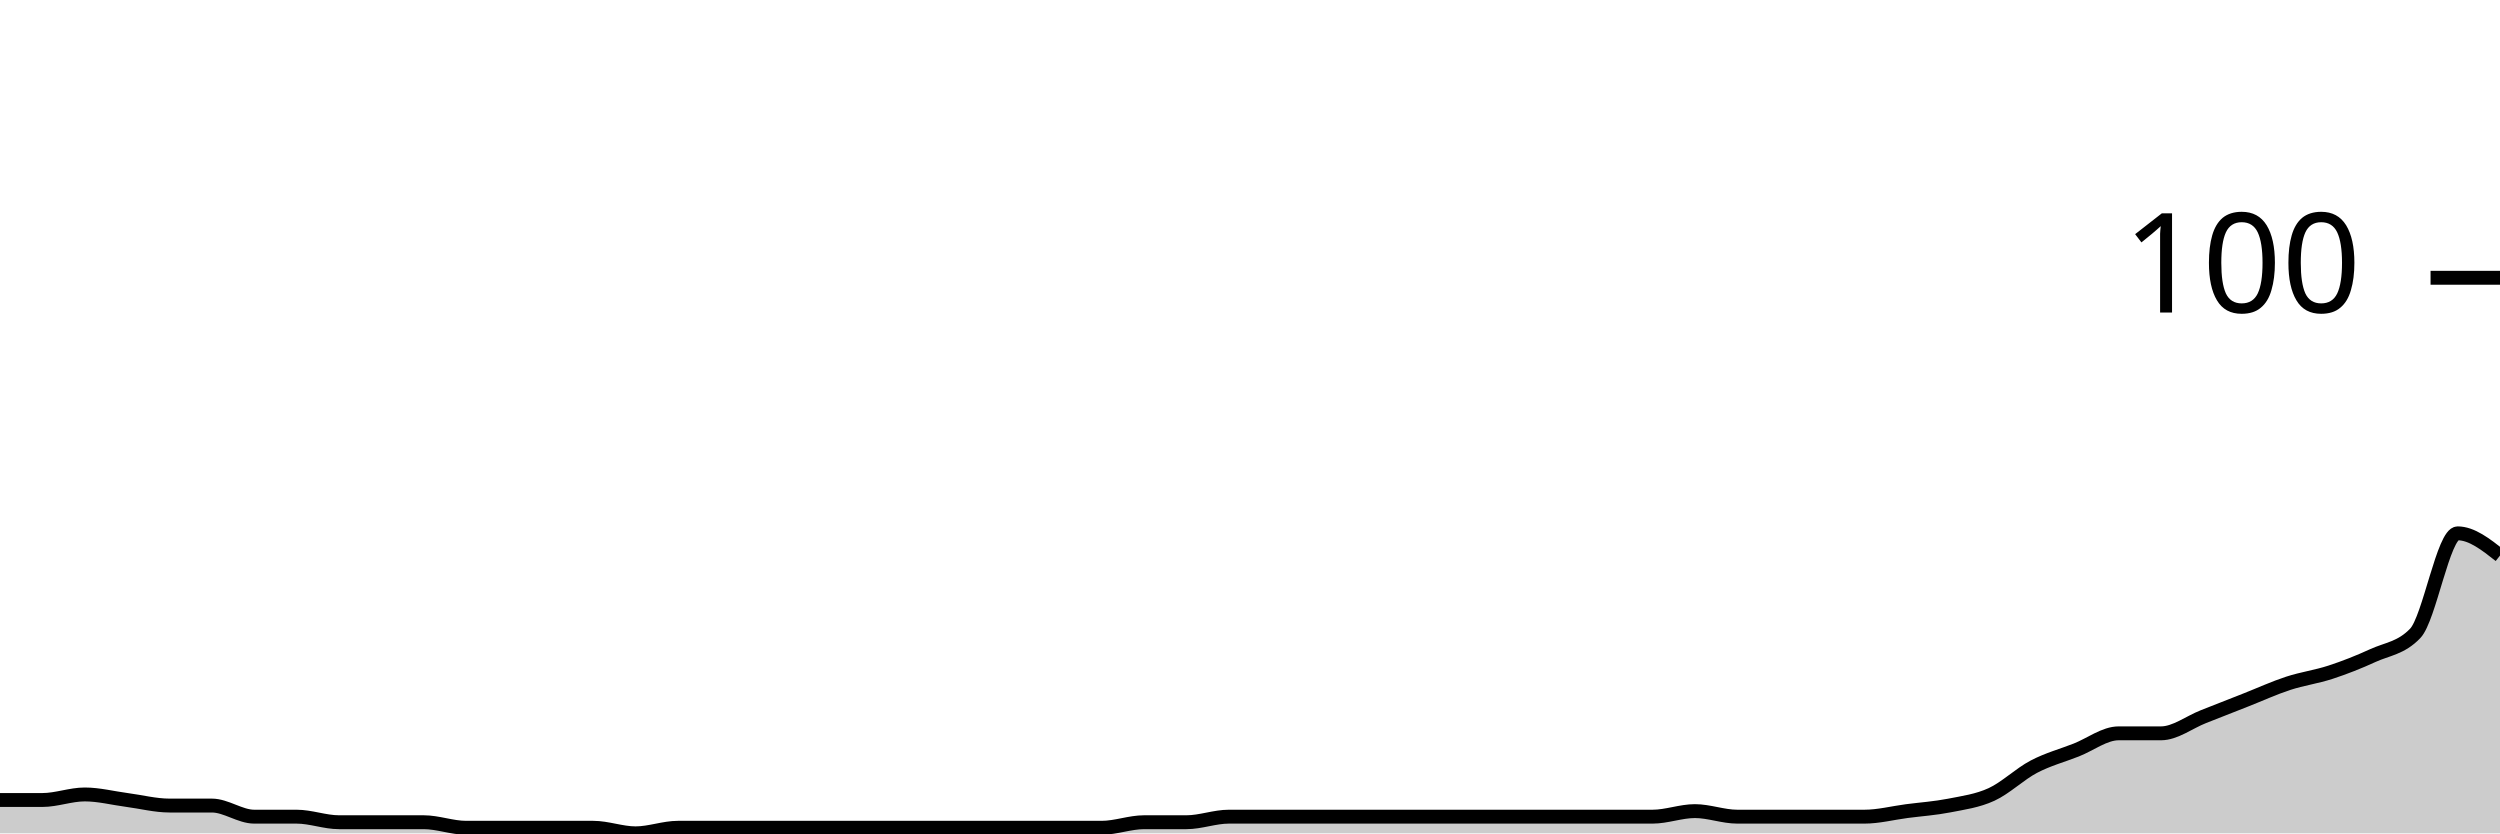
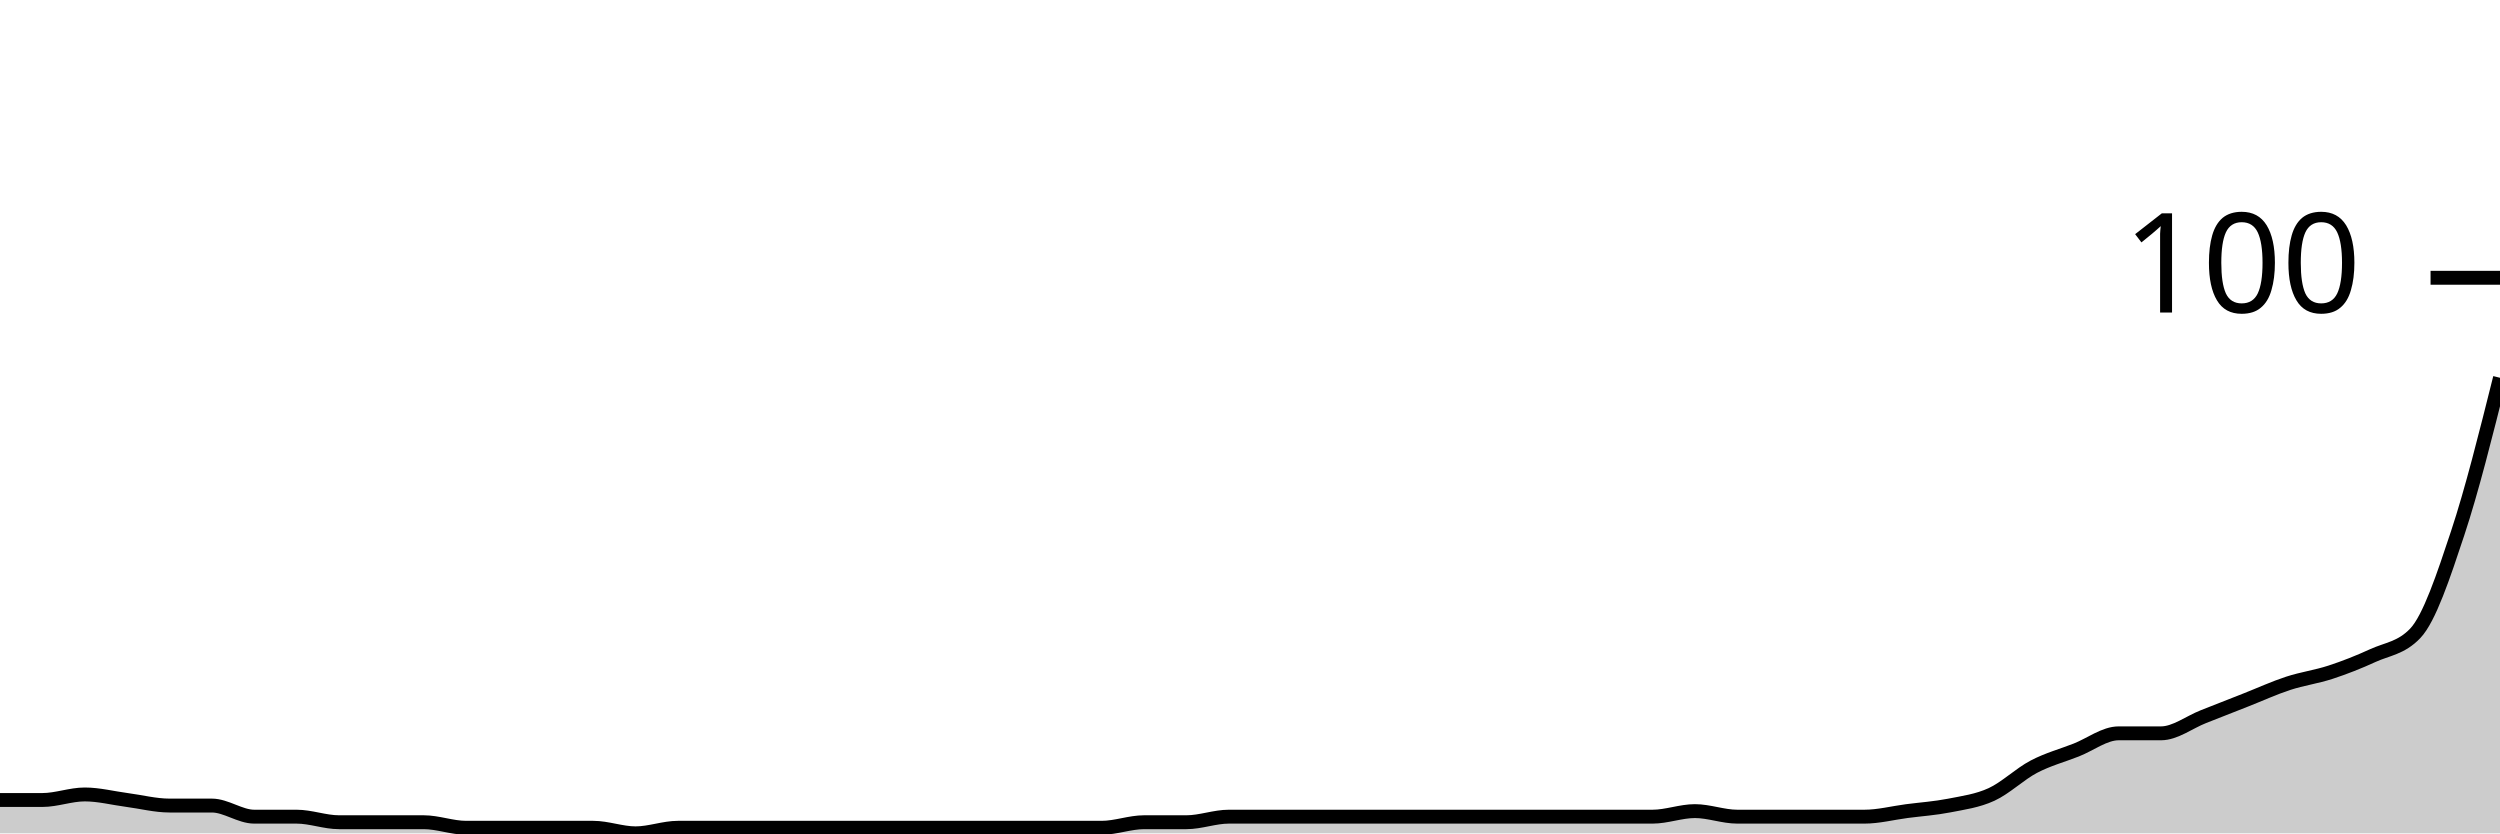
<svg xmlns="http://www.w3.org/2000/svg" viewBox="0 0 180 60">
  <g transform="translate(0,20)">
-     <path class="area" fill="rgba(0, 0, 0, 0.2)" d="M0,37.6C1.017,37.6,2.034,37.6,3.051,37.6C4.068,37.6,5.085,37.2,6.102,37.2C7.119,37.2,8.136,37.467,9.153,37.6C10.169,37.733,11.186,38,12.203,38C13.22,38,14.237,38,15.254,38C16.271,38,17.288,38.8,18.305,38.8C19.322,38.8,20.339,38.8,21.356,38.8C22.373,38.8,23.39,39.2,24.407,39.2C25.424,39.2,26.441,39.2,27.458,39.2C28.475,39.2,29.492,39.2,30.508,39.2C31.525,39.2,32.542,39.6,33.559,39.6C34.576,39.6,35.593,39.6,36.61,39.6C37.627,39.6,38.644,39.6,39.661,39.6C40.678,39.6,41.695,39.6,42.712,39.6C43.729,39.6,44.746,40,45.763,40C46.78,40,47.797,39.6,48.814,39.6C49.831,39.6,50.847,39.6,51.864,39.6C52.881,39.6,53.898,39.6,54.915,39.6C55.932,39.6,56.949,39.6,57.966,39.6C58.983,39.6,60,39.6,61.017,39.6C62.034,39.6,63.051,39.6,64.068,39.6C65.085,39.6,66.102,39.6,67.119,39.6C68.136,39.6,69.153,39.6,70.169,39.6C71.186,39.6,72.203,39.6,73.22,39.6C74.237,39.6,75.254,39.6,76.271,39.6C77.288,39.6,78.305,39.6,79.322,39.6C80.339,39.6,81.356,39.2,82.373,39.2C83.39,39.2,84.407,39.2,85.424,39.2C86.441,39.2,87.458,38.8,88.475,38.8C89.492,38.8,90.508,38.8,91.525,38.8C92.542,38.8,93.559,38.8,94.576,38.8C95.593,38.8,96.61,38.8,97.627,38.8C98.644,38.8,99.661,38.8,100.678,38.8C101.695,38.8,102.712,38.8,103.729,38.8C104.746,38.8,105.763,38.8,106.78,38.8C107.797,38.8,108.814,38.8,109.831,38.8C110.847,38.8,111.864,38.8,112.881,38.8C113.898,38.8,114.915,38.8,115.932,38.8C116.949,38.8,117.966,38.8,118.983,38.8C120,38.8,121.017,38.4,122.034,38.4C123.051,38.4,124.068,38.8,125.085,38.8C126.102,38.8,127.119,38.8,128.136,38.8C129.153,38.8,130.169,38.8,131.186,38.8C132.203,38.8,133.22,38.8,134.237,38.8C135.254,38.8,136.271,38.533,137.288,38.4C138.305,38.267,139.322,38.2,140.339,38C141.356,37.8,142.373,37.667,143.39,37.2C144.407,36.733,145.424,35.733,146.441,35.2C147.458,34.667,148.475,34.4,149.492,34C150.508,33.6,151.525,32.8,152.542,32.8C153.559,32.8,154.576,32.8,155.593,32.8C156.61,32.8,157.627,32,158.644,31.6C159.661,31.2,160.678,30.8,161.695,30.4C162.712,30,163.729,29.533,164.746,29.2C165.763,28.867,166.78,28.733,167.797,28.4C168.814,28.067,169.831,27.667,170.847,27.2C171.864,26.733,172.881,26.667,173.898,25.6C174.915,24.533,175.932,18.4,176.949,18.4C177.966,18.4,178.983,19.2,180,20L180,40C178.983,40,177.966,40,176.949,40C175.932,40,174.915,40,173.898,40C172.881,40,171.864,40,170.847,40C169.831,40,168.814,40,167.797,40C166.78,40,165.763,40,164.746,40C163.729,40,162.712,40,161.695,40C160.678,40,159.661,40,158.644,40C157.627,40,156.61,40,155.593,40C154.576,40,153.559,40,152.542,40C151.525,40,150.508,40,149.492,40C148.475,40,147.458,40,146.441,40C145.424,40,144.407,40,143.39,40C142.373,40,141.356,40,140.339,40C139.322,40,138.305,40,137.288,40C136.271,40,135.254,40,134.237,40C133.22,40,132.203,40,131.186,40C130.169,40,129.153,40,128.136,40C127.119,40,126.102,40,125.085,40C124.068,40,123.051,40,122.034,40C121.017,40,120,40,118.983,40C117.966,40,116.949,40,115.932,40C114.915,40,113.898,40,112.881,40C111.864,40,110.847,40,109.831,40C108.814,40,107.797,40,106.78,40C105.763,40,104.746,40,103.729,40C102.712,40,101.695,40,100.678,40C99.661,40,98.644,40,97.627,40C96.61,40,95.593,40,94.576,40C93.559,40,92.542,40,91.525,40C90.508,40,89.492,40,88.475,40C87.458,40,86.441,40,85.424,40C84.407,40,83.39,40,82.373,40C81.356,40,80.339,40,79.322,40C78.305,40,77.288,40,76.271,40C75.254,40,74.237,40,73.22,40C72.203,40,71.186,40,70.169,40C69.153,40,68.136,40,67.119,40C66.102,40,65.085,40,64.068,40C63.051,40,62.034,40,61.017,40C60,40,58.983,40,57.966,40C56.949,40,55.932,40,54.915,40C53.898,40,52.881,40,51.864,40C50.847,40,49.831,40,48.814,40C47.797,40,46.78,40,45.763,40C44.746,40,43.729,40,42.712,40C41.695,40,40.678,40,39.661,40C38.644,40,37.627,40,36.61,40C35.593,40,34.576,40,33.559,40C32.542,40,31.525,40,30.508,40C29.492,40,28.475,40,27.458,40C26.441,40,25.424,40,24.407,40C23.39,40,22.373,40,21.356,40C20.339,40,19.322,40,18.305,40C17.288,40,16.271,40,15.254,40C14.237,40,13.22,40,12.203,40C11.186,40,10.169,40,9.153,40C8.136,40,7.119,40,6.102,40C5.085,40,4.068,40,3.051,40C2.034,40,1.017,40,0,40Z" />
-     <path class="line" stroke="black" fill="none" d="M0,37.6C1.017,37.6,2.034,37.6,3.051,37.6C4.068,37.6,5.085,37.2,6.102,37.2C7.119,37.2,8.136,37.467,9.153,37.6C10.169,37.733,11.186,38,12.203,38C13.22,38,14.237,38,15.254,38C16.271,38,17.288,38.8,18.305,38.8C19.322,38.8,20.339,38.8,21.356,38.8C22.373,38.8,23.39,39.2,24.407,39.2C25.424,39.2,26.441,39.2,27.458,39.2C28.475,39.2,29.492,39.2,30.508,39.2C31.525,39.2,32.542,39.6,33.559,39.6C34.576,39.6,35.593,39.6,36.61,39.6C37.627,39.6,38.644,39.6,39.661,39.6C40.678,39.6,41.695,39.6,42.712,39.6C43.729,39.6,44.746,40,45.763,40C46.78,40,47.797,39.6,48.814,39.6C49.831,39.6,50.847,39.6,51.864,39.6C52.881,39.6,53.898,39.6,54.915,39.6C55.932,39.6,56.949,39.6,57.966,39.6C58.983,39.6,60,39.6,61.017,39.6C62.034,39.6,63.051,39.6,64.068,39.6C65.085,39.6,66.102,39.6,67.119,39.6C68.136,39.6,69.153,39.6,70.169,39.6C71.186,39.6,72.203,39.6,73.22,39.6C74.237,39.6,75.254,39.6,76.271,39.6C77.288,39.6,78.305,39.6,79.322,39.6C80.339,39.6,81.356,39.2,82.373,39.2C83.39,39.2,84.407,39.2,85.424,39.2C86.441,39.2,87.458,38.8,88.475,38.8C89.492,38.8,90.508,38.8,91.525,38.8C92.542,38.8,93.559,38.8,94.576,38.8C95.593,38.8,96.61,38.8,97.627,38.8C98.644,38.8,99.661,38.8,100.678,38.8C101.695,38.8,102.712,38.8,103.729,38.8C104.746,38.8,105.763,38.8,106.78,38.8C107.797,38.8,108.814,38.8,109.831,38.8C110.847,38.8,111.864,38.8,112.881,38.8C113.898,38.8,114.915,38.8,115.932,38.8C116.949,38.8,117.966,38.8,118.983,38.8C120,38.8,121.017,38.4,122.034,38.4C123.051,38.4,124.068,38.8,125.085,38.8C126.102,38.8,127.119,38.8,128.136,38.8C129.153,38.8,130.169,38.8,131.186,38.8C132.203,38.8,133.22,38.8,134.237,38.8C135.254,38.8,136.271,38.533,137.288,38.4C138.305,38.267,139.322,38.2,140.339,38C141.356,37.8,142.373,37.667,143.39,37.2C144.407,36.733,145.424,35.733,146.441,35.2C147.458,34.667,148.475,34.4,149.492,34C150.508,33.6,151.525,32.8,152.542,32.8C153.559,32.8,154.576,32.8,155.593,32.8C156.61,32.8,157.627,32,158.644,31.6C159.661,31.2,160.678,30.8,161.695,30.4C162.712,30,163.729,29.533,164.746,29.2C165.763,28.867,166.78,28.733,167.797,28.4C168.814,28.067,169.831,27.667,170.847,27.2C171.864,26.733,172.881,26.667,173.898,25.6C174.915,24.533,175.932,18.4,176.949,18.4C177.966,18.4,178.983,19.2,180,20" />
+     <path class="area" fill="rgba(0, 0, 0, 0.2)" d="M0,37.6C1.017,37.6,2.034,37.6,3.051,37.6C4.068,37.6,5.085,37.2,6.102,37.2C7.119,37.2,8.136,37.467,9.153,37.6C10.169,37.733,11.186,38,12.203,38C13.22,38,14.237,38,15.254,38C16.271,38,17.288,38.8,18.305,38.8C19.322,38.8,20.339,38.8,21.356,38.8C22.373,38.8,23.39,39.2,24.407,39.2C25.424,39.2,26.441,39.2,27.458,39.2C28.475,39.2,29.492,39.2,30.508,39.2C31.525,39.2,32.542,39.6,33.559,39.6C34.576,39.6,35.593,39.6,36.61,39.6C37.627,39.6,38.644,39.6,39.661,39.6C40.678,39.6,41.695,39.6,42.712,39.6C43.729,39.6,44.746,40,45.763,40C46.78,40,47.797,39.6,48.814,39.6C49.831,39.6,50.847,39.6,51.864,39.6C52.881,39.6,53.898,39.6,54.915,39.6C55.932,39.6,56.949,39.6,57.966,39.6C58.983,39.6,60,39.6,61.017,39.6C62.034,39.6,63.051,39.6,64.068,39.6C65.085,39.6,66.102,39.6,67.119,39.6C68.136,39.6,69.153,39.6,70.169,39.6C71.186,39.6,72.203,39.6,73.22,39.6C74.237,39.6,75.254,39.6,76.271,39.6C77.288,39.6,78.305,39.6,79.322,39.6C80.339,39.6,81.356,39.2,82.373,39.2C83.39,39.2,84.407,39.2,85.424,39.2C86.441,39.2,87.458,38.8,88.475,38.8C89.492,38.8,90.508,38.8,91.525,38.8C92.542,38.8,93.559,38.8,94.576,38.8C95.593,38.8,96.61,38.8,97.627,38.8C98.644,38.8,99.661,38.8,100.678,38.8C101.695,38.8,102.712,38.8,103.729,38.8C104.746,38.8,105.763,38.8,106.78,38.8C107.797,38.8,108.814,38.8,109.831,38.8C110.847,38.8,111.864,38.8,112.881,38.8C113.898,38.8,114.915,38.8,115.932,38.8C116.949,38.8,117.966,38.8,118.983,38.8C120,38.8,121.017,38.4,122.034,38.4C123.051,38.4,124.068,38.8,125.085,38.8C126.102,38.8,127.119,38.8,128.136,38.8C129.153,38.8,130.169,38.8,131.186,38.8C132.203,38.8,133.22,38.8,134.237,38.8C135.254,38.8,136.271,38.533,137.288,38.4C138.305,38.267,139.322,38.2,140.339,38C141.356,37.8,142.373,37.667,143.39,37.2C144.407,36.733,145.424,35.733,146.441,35.2C147.458,34.667,148.475,34.4,149.492,34C150.508,33.6,151.525,32.8,152.542,32.8C153.559,32.8,154.576,32.8,155.593,32.8C156.61,32.8,157.627,32,158.644,31.6C159.661,31.2,160.678,30.8,161.695,30.4C162.712,30,163.729,29.533,164.746,29.2C165.763,28.867,166.78,28.733,167.797,28.4C168.814,28.067,169.831,27.667,170.847,27.2C171.864,26.733,172.881,26.667,173.898,25.6C174.915,24.533,175.932,21.467,176.949,18.4C177.966,15.333,178.983,11.267,180,7.2L180,40C178.983,40,177.966,40,176.949,40C175.932,40,174.915,40,173.898,40C172.881,40,171.864,40,170.847,40C169.831,40,168.814,40,167.797,40C166.78,40,165.763,40,164.746,40C163.729,40,162.712,40,161.695,40C160.678,40,159.661,40,158.644,40C157.627,40,156.61,40,155.593,40C154.576,40,153.559,40,152.542,40C151.525,40,150.508,40,149.492,40C148.475,40,147.458,40,146.441,40C145.424,40,144.407,40,143.39,40C142.373,40,141.356,40,140.339,40C139.322,40,138.305,40,137.288,40C136.271,40,135.254,40,134.237,40C133.22,40,132.203,40,131.186,40C130.169,40,129.153,40,128.136,40C127.119,40,126.102,40,125.085,40C124.068,40,123.051,40,122.034,40C121.017,40,120,40,118.983,40C117.966,40,116.949,40,115.932,40C114.915,40,113.898,40,112.881,40C111.864,40,110.847,40,109.831,40C108.814,40,107.797,40,106.78,40C105.763,40,104.746,40,103.729,40C102.712,40,101.695,40,100.678,40C99.661,40,98.644,40,97.627,40C96.61,40,95.593,40,94.576,40C93.559,40,92.542,40,91.525,40C90.508,40,89.492,40,88.475,40C87.458,40,86.441,40,85.424,40C84.407,40,83.39,40,82.373,40C81.356,40,80.339,40,79.322,40C78.305,40,77.288,40,76.271,40C75.254,40,74.237,40,73.22,40C72.203,40,71.186,40,70.169,40C69.153,40,68.136,40,67.119,40C66.102,40,65.085,40,64.068,40C63.051,40,62.034,40,61.017,40C60,40,58.983,40,57.966,40C56.949,40,55.932,40,54.915,40C53.898,40,52.881,40,51.864,40C50.847,40,49.831,40,48.814,40C47.797,40,46.78,40,45.763,40C44.746,40,43.729,40,42.712,40C41.695,40,40.678,40,39.661,40C38.644,40,37.627,40,36.61,40C35.593,40,34.576,40,33.559,40C32.542,40,31.525,40,30.508,40C29.492,40,28.475,40,27.458,40C26.441,40,25.424,40,24.407,40C23.39,40,22.373,40,21.356,40C20.339,40,19.322,40,18.305,40C17.288,40,16.271,40,15.254,40C14.237,40,13.22,40,12.203,40C11.186,40,10.169,40,9.153,40C8.136,40,7.119,40,6.102,40C5.085,40,4.068,40,3.051,40C2.034,40,1.017,40,0,40Z" />
+     <path class="line" stroke="black" fill="none" d="M0,37.6C1.017,37.6,2.034,37.6,3.051,37.6C4.068,37.6,5.085,37.2,6.102,37.2C7.119,37.2,8.136,37.467,9.153,37.6C10.169,37.733,11.186,38,12.203,38C13.22,38,14.237,38,15.254,38C16.271,38,17.288,38.8,18.305,38.8C19.322,38.8,20.339,38.8,21.356,38.8C22.373,38.8,23.39,39.2,24.407,39.2C25.424,39.2,26.441,39.2,27.458,39.2C28.475,39.2,29.492,39.2,30.508,39.2C31.525,39.2,32.542,39.6,33.559,39.6C34.576,39.6,35.593,39.6,36.61,39.6C37.627,39.6,38.644,39.6,39.661,39.6C40.678,39.6,41.695,39.6,42.712,39.6C43.729,39.6,44.746,40,45.763,40C46.78,40,47.797,39.6,48.814,39.6C49.831,39.6,50.847,39.6,51.864,39.6C52.881,39.6,53.898,39.6,54.915,39.6C55.932,39.6,56.949,39.6,57.966,39.6C58.983,39.6,60,39.6,61.017,39.6C62.034,39.6,63.051,39.6,64.068,39.6C65.085,39.6,66.102,39.6,67.119,39.6C68.136,39.6,69.153,39.6,70.169,39.6C71.186,39.6,72.203,39.6,73.22,39.6C74.237,39.6,75.254,39.6,76.271,39.6C77.288,39.6,78.305,39.6,79.322,39.6C80.339,39.6,81.356,39.2,82.373,39.2C83.39,39.2,84.407,39.2,85.424,39.2C86.441,39.2,87.458,38.8,88.475,38.8C89.492,38.8,90.508,38.8,91.525,38.8C92.542,38.8,93.559,38.8,94.576,38.8C95.593,38.8,96.61,38.8,97.627,38.8C98.644,38.8,99.661,38.8,100.678,38.8C101.695,38.8,102.712,38.8,103.729,38.8C104.746,38.8,105.763,38.8,106.78,38.8C107.797,38.8,108.814,38.8,109.831,38.8C110.847,38.8,111.864,38.8,112.881,38.8C113.898,38.8,114.915,38.8,115.932,38.8C116.949,38.8,117.966,38.8,118.983,38.8C120,38.8,121.017,38.4,122.034,38.4C123.051,38.4,124.068,38.8,125.085,38.8C126.102,38.8,127.119,38.8,128.136,38.8C129.153,38.8,130.169,38.8,131.186,38.8C132.203,38.8,133.22,38.8,134.237,38.8C135.254,38.8,136.271,38.533,137.288,38.4C138.305,38.267,139.322,38.2,140.339,38C141.356,37.8,142.373,37.667,143.39,37.2C144.407,36.733,145.424,35.733,146.441,35.2C147.458,34.667,148.475,34.4,149.492,34C150.508,33.6,151.525,32.8,152.542,32.8C153.559,32.8,154.576,32.8,155.593,32.8C156.61,32.8,157.627,32,158.644,31.6C159.661,31.2,160.678,30.8,161.695,30.4C162.712,30,163.729,29.533,164.746,29.2C165.763,28.867,166.78,28.733,167.797,28.4C168.814,28.067,169.831,27.667,170.847,27.2C171.864,26.733,172.881,26.667,173.898,25.6C174.915,24.533,175.932,21.467,176.949,18.4C177.966,15.333,178.983,11.267,180,7.2" />
    <path class="axis-ceiling" stroke-width="1" stroke="black" fill="none" d="M175,0L180,0" />
    <text class="axis-ceiling-label" font-family="sans-serif" text-anchor="end" font-size="10px" x="170" y="2.5">100</text>
  </g>
</svg>
